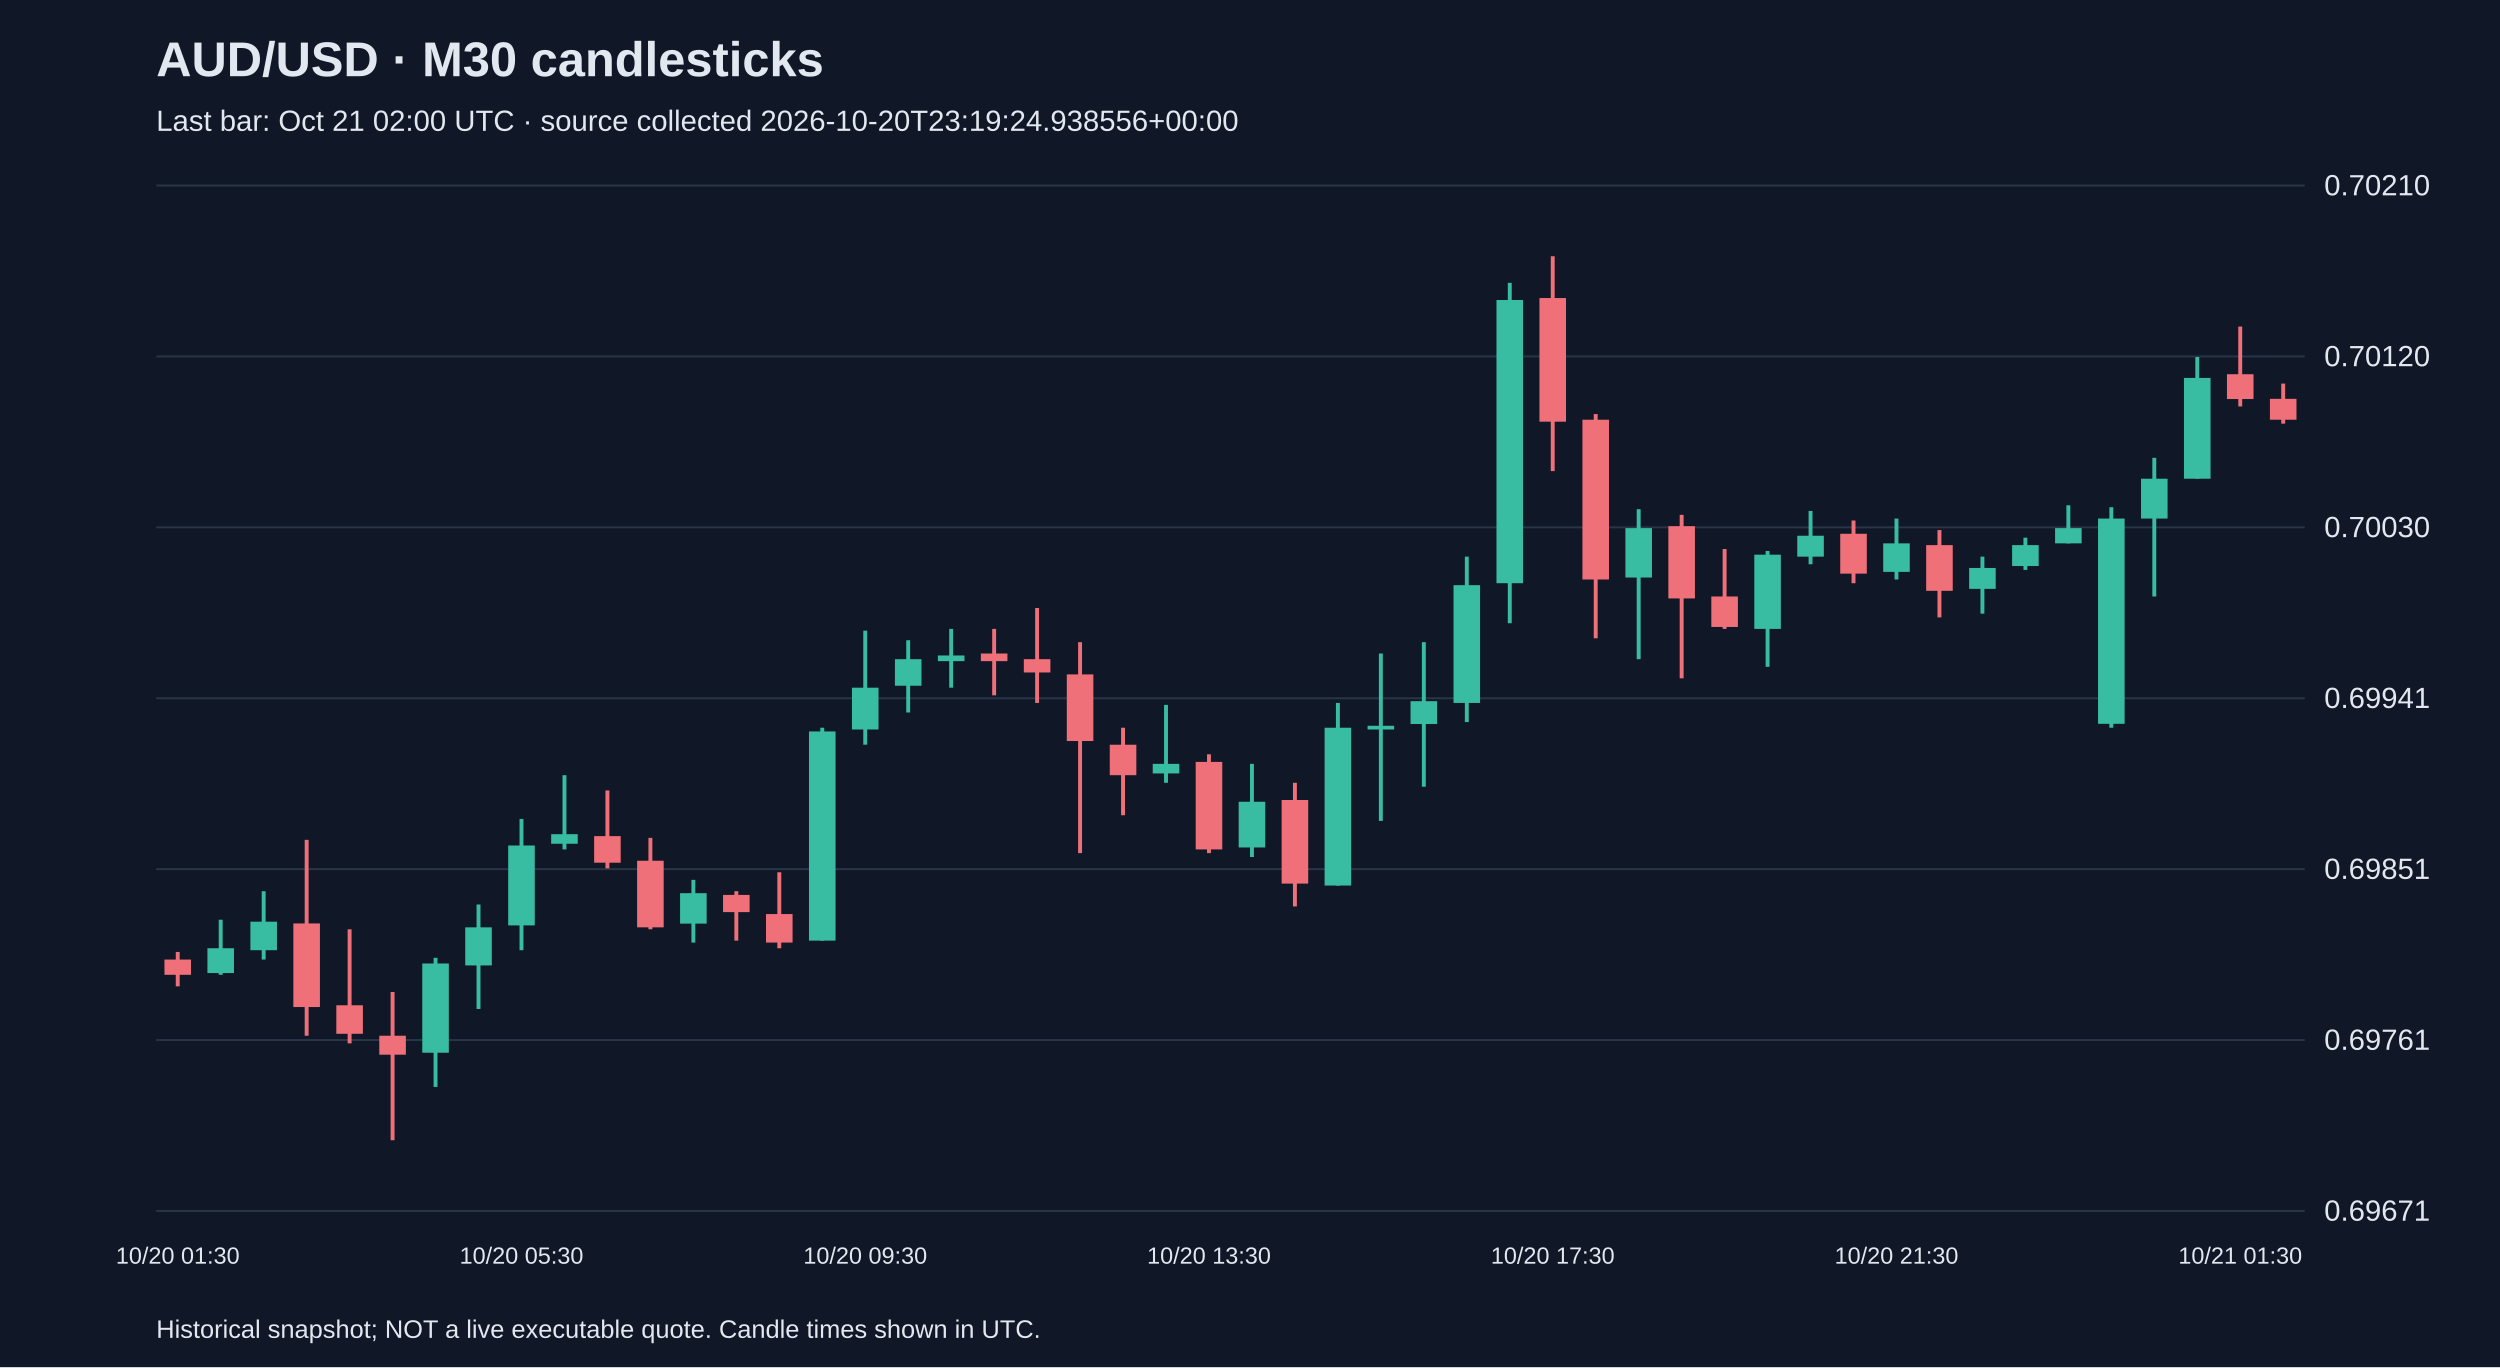
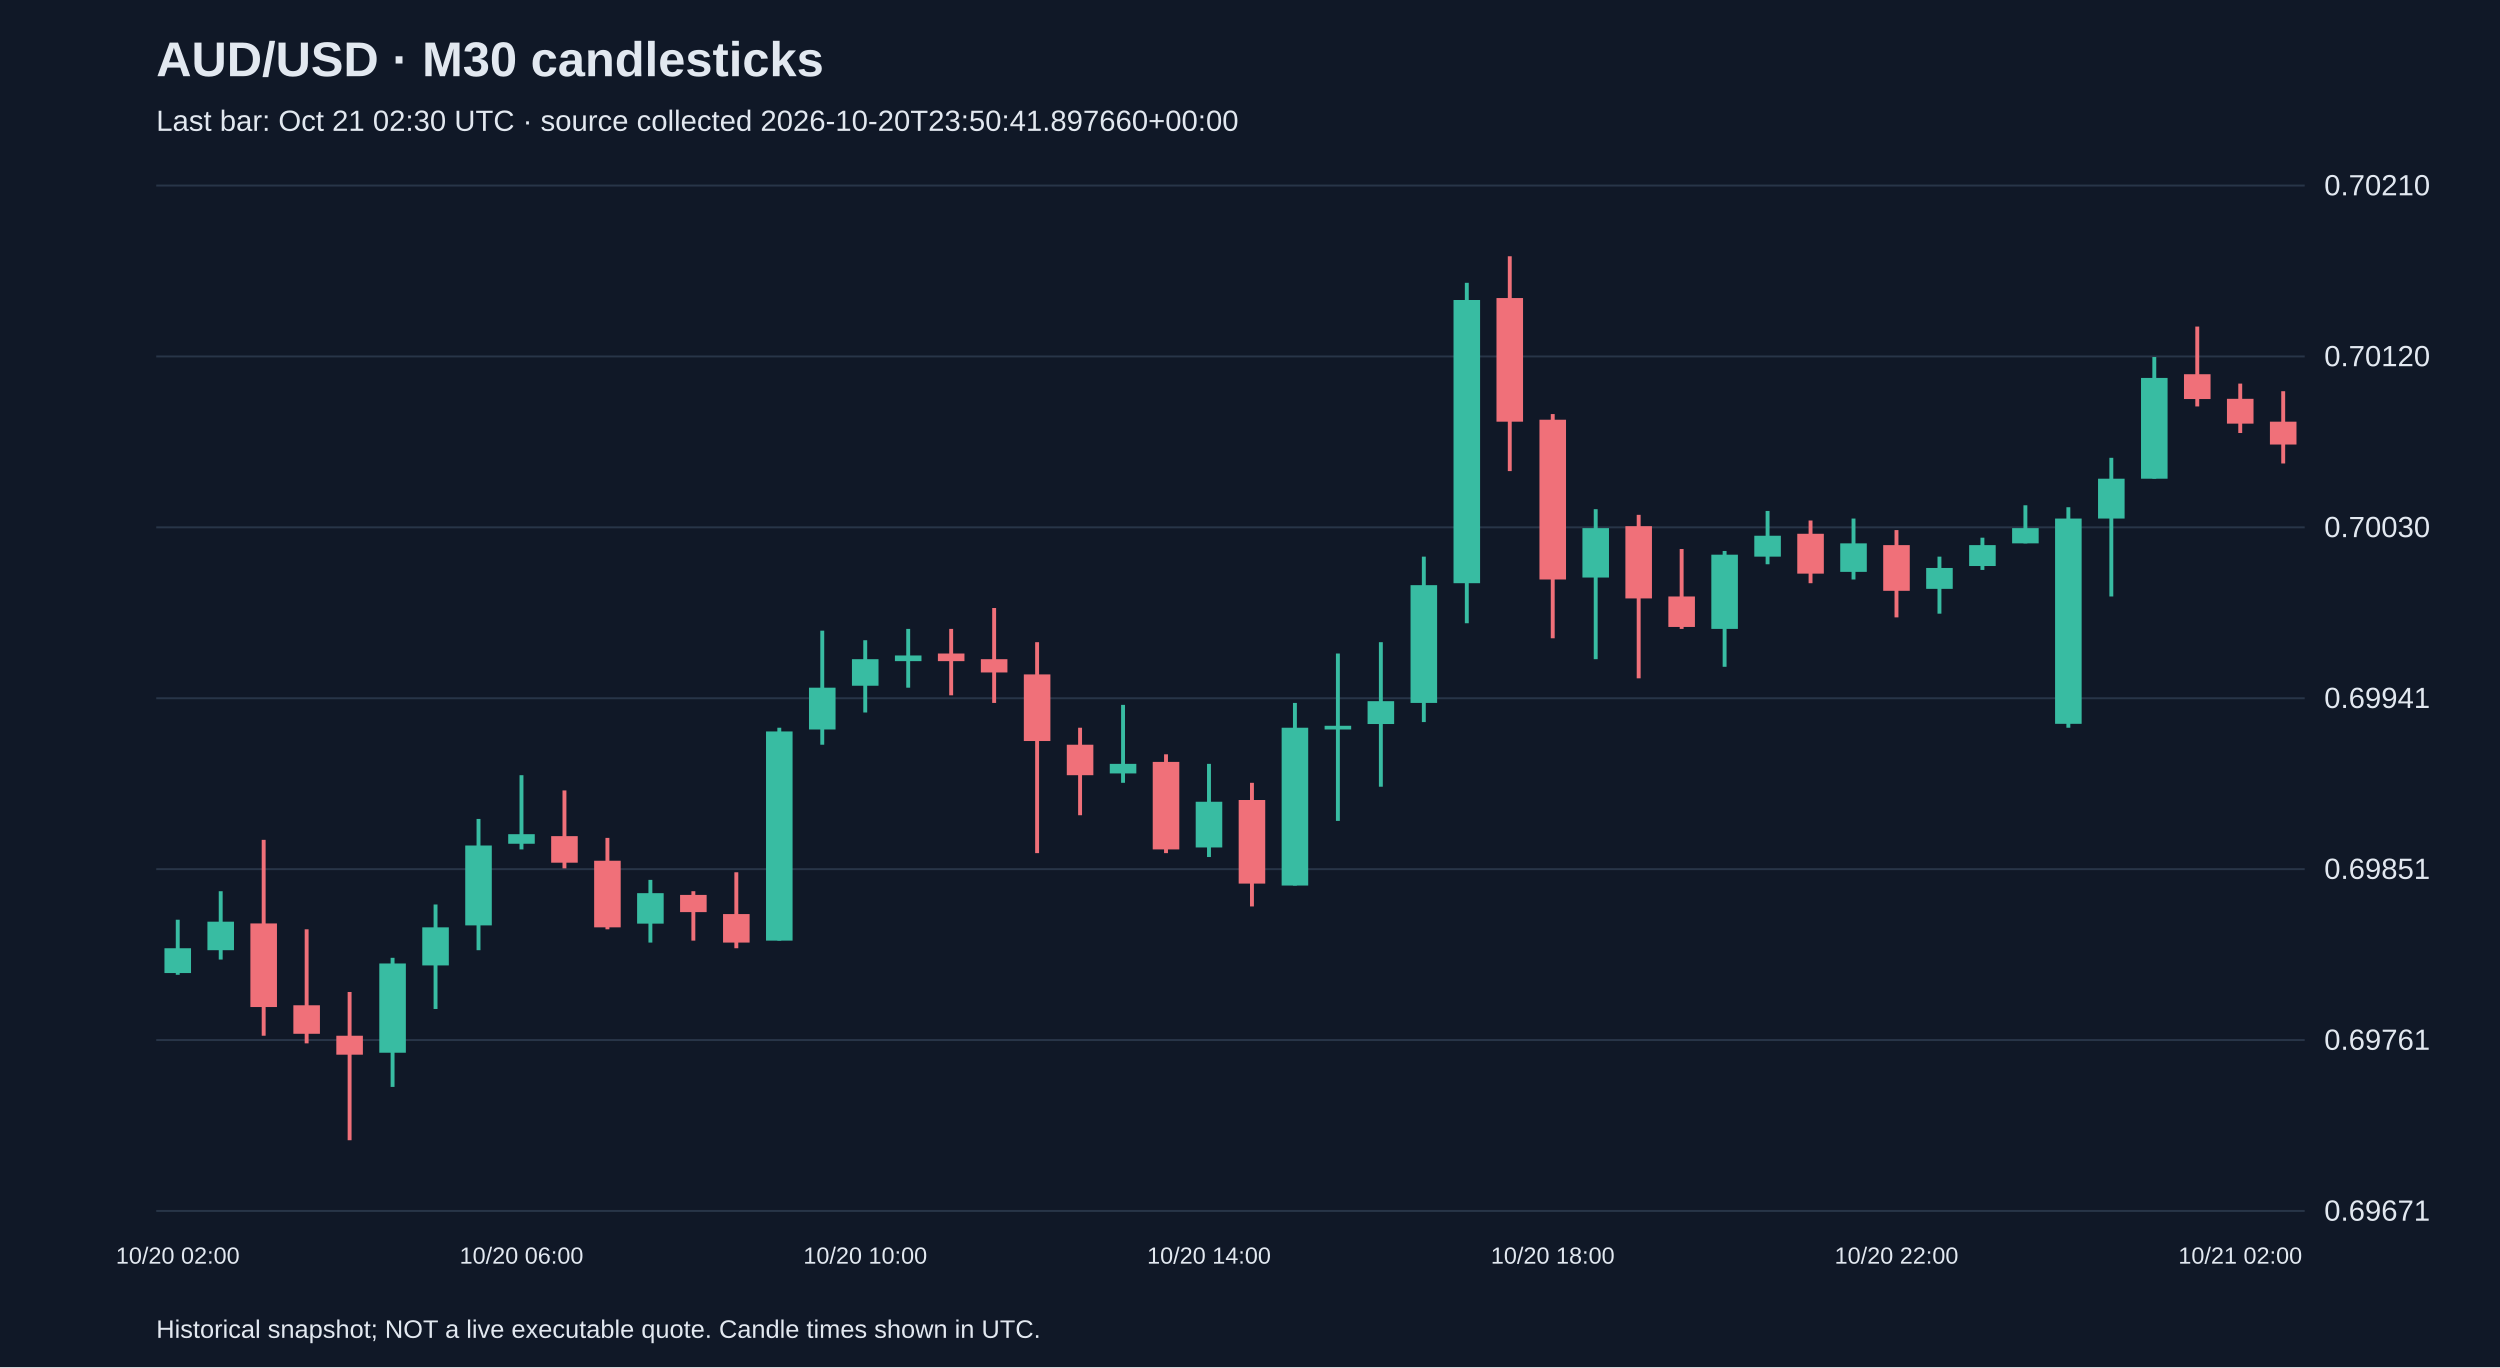
<svg xmlns="http://www.w3.org/2000/svg" viewBox="0 0 1280 700">
  <rect width="100%" height="100%" fill="#101827" />
  <style>text{font-family:Arial,sans-serif;fill:#e2e8f0}</style>
  <text x="80" y="39" font-size="25" font-weight="bold">AUD/USD · M30 candlesticks</text>
-   <text x="80" y="67" font-size="15" fill="#a6b1c5">Last bar: Oct 21 02:00 UTC · source collected 2026-10-20T23:19:24.938556+00:00</text>
+   <text x="80" y="67" font-size="15" fill="#a6b1c5">Last bar: Oct 21 02:30 UTC · source collected 2026-10-20T23:50:41.897660+00:00</text>
  <line x1="80" y1="620.0" x2="1180" y2="620.0" stroke="#283548" />
  <text x="1190" y="625.0" font-size="15">0.69671</text>
  <line x1="80" y1="532.5" x2="1180" y2="532.5" stroke="#283548" />
  <text x="1190" y="537.5" font-size="15">0.69761</text>
  <line x1="80" y1="445.0" x2="1180" y2="445.0" stroke="#283548" />
  <text x="1190" y="450.0" font-size="15">0.69851</text>
  <line x1="80" y1="357.5" x2="1180" y2="357.5" stroke="#283548" />
  <text x="1190" y="362.5" font-size="15">0.69941</text>
  <line x1="80" y1="270.0" x2="1180" y2="270.0" stroke="#283548" />
  <text x="1190" y="275.0" font-size="15">0.70030</text>
  <line x1="80" y1="182.5" x2="1180" y2="182.5" stroke="#283548" />
  <text x="1190" y="187.5" font-size="15">0.70120</text>
  <line x1="80" y1="95.0" x2="1180" y2="95.0" stroke="#283548" />
  <text x="1190" y="100.0" font-size="15">0.70210</text>
-   <line x1="91.0" y1="487.4" x2="91.0" y2="505.0" stroke="#f07079" stroke-width="2" />
-   <rect x="84.2" y="491.3" width="13.6" height="7.8" fill="#f07079" />
-   <text x="91.0" y="647" text-anchor="middle" font-size="12">10/20 01:30</text>
-   <line x1="113.0" y1="470.9" x2="113.0" y2="499.1" stroke="#38bca2" stroke-width="2" />
-   <rect x="106.2" y="485.5" width="13.6" height="12.7" fill="#38bca2" />
-   <line x1="135.0" y1="456.3" x2="135.0" y2="491.3" stroke="#38bca2" stroke-width="2" />
-   <rect x="128.2" y="471.9" width="13.6" height="14.6" fill="#38bca2" />
-   <line x1="157.0" y1="430.0" x2="157.0" y2="530.3" stroke="#f07079" stroke-width="2" />
-   <rect x="150.2" y="472.8" width="13.6" height="42.8" fill="#f07079" />
-   <line x1="179.0" y1="475.8" x2="179.0" y2="534.2" stroke="#f07079" stroke-width="2" />
-   <rect x="172.2" y="514.7" width="13.6" height="14.6" fill="#f07079" />
-   <line x1="201.0" y1="507.9" x2="201.0" y2="583.8" stroke="#f07079" stroke-width="2" />
-   <rect x="194.2" y="530.3" width="13.6" height="9.7" fill="#f07079" />
-   <line x1="223.0" y1="490.4" x2="223.0" y2="556.5" stroke="#38bca2" stroke-width="2" />
-   <rect x="216.2" y="493.3" width="13.6" height="45.7" fill="#38bca2" />
-   <line x1="245.0" y1="463.1" x2="245.0" y2="516.6" stroke="#38bca2" stroke-width="2" />
-   <rect x="238.2" y="474.8" width="13.6" height="19.5" fill="#38bca2" />
-   <line x1="267.0" y1="419.3" x2="267.0" y2="486.5" stroke="#38bca2" stroke-width="2" />
-   <rect x="260.2" y="432.9" width="13.6" height="40.9" fill="#38bca2" />
-   <text x="267.0" y="647" text-anchor="middle" font-size="12">10/20 05:30</text>
-   <line x1="289.0" y1="396.9" x2="289.0" y2="434.9" stroke="#38bca2" stroke-width="2" />
-   <rect x="282.2" y="427.1" width="13.6" height="4.9" fill="#38bca2" />
-   <line x1="311.0" y1="404.7" x2="311.0" y2="444.6" stroke="#f07079" stroke-width="2" />
-   <rect x="304.2" y="428.1" width="13.6" height="13.6" fill="#f07079" />
-   <line x1="333.0" y1="429.0" x2="333.0" y2="475.8" stroke="#f07079" stroke-width="2" />
-   <rect x="326.2" y="440.7" width="13.6" height="34.1" fill="#f07079" />
-   <line x1="355.0" y1="450.5" x2="355.0" y2="482.6" stroke="#38bca2" stroke-width="2" />
-   <rect x="348.2" y="457.3" width="13.6" height="15.6" fill="#38bca2" />
-   <line x1="377.0" y1="456.3" x2="377.0" y2="481.6" stroke="#f07079" stroke-width="2" />
-   <rect x="370.2" y="458.2" width="13.6" height="8.8" fill="#f07079" />
-   <line x1="399.0" y1="446.6" x2="399.0" y2="485.5" stroke="#f07079" stroke-width="2" />
-   <rect x="392.2" y="468.0" width="13.6" height="14.6" fill="#f07079" />
-   <line x1="421.0" y1="372.6" x2="421.0" y2="481.6" stroke="#38bca2" stroke-width="2" />
-   <rect x="414.2" y="374.5" width="13.6" height="107.1" fill="#38bca2" />
-   <line x1="443.0" y1="322.9" x2="443.0" y2="381.3" stroke="#38bca2" stroke-width="2" />
-   <rect x="436.2" y="352.1" width="13.6" height="21.4" fill="#38bca2" />
-   <text x="443.0" y="647" text-anchor="middle" font-size="12">10/20 09:30</text>
-   <line x1="465.0" y1="327.8" x2="465.0" y2="364.8" stroke="#38bca2" stroke-width="2" />
-   <rect x="458.2" y="337.5" width="13.6" height="13.6" fill="#38bca2" />
-   <line x1="487.0" y1="322.0" x2="487.0" y2="352.1" stroke="#38bca2" stroke-width="2" />
-   <rect x="480.2" y="335.6" width="13.6" height="2.9" fill="#38bca2" />
-   <line x1="509.0" y1="322.0" x2="509.0" y2="356.0" stroke="#f07079" stroke-width="2" />
-   <rect x="502.2" y="334.6" width="13.6" height="3.9" fill="#f07079" />
-   <line x1="531.0" y1="311.3" x2="531.0" y2="359.9" stroke="#f07079" stroke-width="2" />
-   <rect x="524.2" y="337.5" width="13.6" height="6.8" fill="#f07079" />
-   <line x1="553.0" y1="328.8" x2="553.0" y2="436.8" stroke="#f07079" stroke-width="2" />
-   <rect x="546.2" y="345.3" width="13.6" height="34.1" fill="#f07079" />
-   <line x1="575.0" y1="372.6" x2="575.0" y2="417.4" stroke="#f07079" stroke-width="2" />
-   <rect x="568.2" y="381.3" width="13.6" height="15.6" fill="#f07079" />
-   <line x1="597.0" y1="360.9" x2="597.0" y2="400.8" stroke="#38bca2" stroke-width="2" />
-   <rect x="590.2" y="391.1" width="13.6" height="4.9" fill="#38bca2" />
-   <line x1="619.0" y1="386.2" x2="619.0" y2="436.8" stroke="#f07079" stroke-width="2" />
-   <rect x="612.2" y="390.1" width="13.6" height="44.8" fill="#f07079" />
-   <text x="619.0" y="647" text-anchor="middle" font-size="12">10/20 13:30</text>
-   <line x1="641.0" y1="391.1" x2="641.0" y2="438.8" stroke="#38bca2" stroke-width="2" />
-   <rect x="634.2" y="410.5" width="13.6" height="23.4" fill="#38bca2" />
-   <line x1="663.0" y1="400.8" x2="663.0" y2="464.1" stroke="#f07079" stroke-width="2" />
-   <rect x="656.2" y="409.6" width="13.6" height="42.8" fill="#f07079" />
-   <line x1="685.0" y1="359.9" x2="685.0" y2="453.4" stroke="#38bca2" stroke-width="2" />
-   <rect x="678.2" y="372.6" width="13.6" height="80.8" fill="#38bca2" />
-   <line x1="707.0" y1="334.6" x2="707.0" y2="420.3" stroke="#38bca2" stroke-width="2" />
-   <rect x="700.2" y="371.6" width="13.6" height="1.9" fill="#38bca2" />
-   <line x1="729.0" y1="328.8" x2="729.0" y2="402.8" stroke="#38bca2" stroke-width="2" />
-   <rect x="722.2" y="359.0" width="13.6" height="11.7" fill="#38bca2" />
-   <line x1="751.0" y1="285.0" x2="751.0" y2="369.7" stroke="#38bca2" stroke-width="2" />
-   <rect x="744.2" y="299.6" width="13.6" height="60.3" fill="#38bca2" />
-   <line x1="773.0" y1="144.8" x2="773.0" y2="319.1" stroke="#38bca2" stroke-width="2" />
-   <rect x="766.2" y="153.6" width="13.6" height="145.0" fill="#38bca2" />
-   <line x1="795.0" y1="131.2" x2="795.0" y2="241.2" stroke="#f07079" stroke-width="2" />
-   <rect x="788.2" y="152.6" width="13.6" height="63.3" fill="#f07079" />
-   <text x="795.0" y="647" text-anchor="middle" font-size="12">10/20 17:30</text>
-   <line x1="817.0" y1="212.0" x2="817.0" y2="326.8" stroke="#f07079" stroke-width="2" />
-   <rect x="810.2" y="214.9" width="13.6" height="81.8" fill="#f07079" />
-   <line x1="839.0" y1="260.7" x2="839.0" y2="337.5" stroke="#38bca2" stroke-width="2" />
-   <rect x="832.2" y="270.4" width="13.6" height="25.3" fill="#38bca2" />
-   <line x1="861.0" y1="263.6" x2="861.0" y2="347.3" stroke="#f07079" stroke-width="2" />
-   <rect x="854.2" y="269.4" width="13.6" height="37.0" fill="#f07079" />
-   <line x1="883.0" y1="281.1" x2="883.0" y2="322.0" stroke="#f07079" stroke-width="2" />
-   <rect x="876.2" y="305.4" width="13.6" height="15.6" fill="#f07079" />
-   <line x1="905.0" y1="282.1" x2="905.0" y2="341.4" stroke="#38bca2" stroke-width="2" />
-   <rect x="898.2" y="284.0" width="13.6" height="38.0" fill="#38bca2" />
-   <line x1="927.0" y1="261.6" x2="927.0" y2="288.9" stroke="#38bca2" stroke-width="2" />
-   <rect x="920.2" y="274.3" width="13.6" height="10.7" fill="#38bca2" />
-   <line x1="949.0" y1="266.5" x2="949.0" y2="298.6" stroke="#f07079" stroke-width="2" />
-   <rect x="942.2" y="273.3" width="13.6" height="20.4" fill="#f07079" />
-   <line x1="971.0" y1="265.5" x2="971.0" y2="296.7" stroke="#38bca2" stroke-width="2" />
-   <rect x="964.2" y="278.2" width="13.6" height="14.6" fill="#38bca2" />
-   <text x="971.0" y="647" text-anchor="middle" font-size="12">10/20 21:30</text>
-   <line x1="993.0" y1="271.4" x2="993.0" y2="316.1" stroke="#f07079" stroke-width="2" />
-   <rect x="986.2" y="279.1" width="13.6" height="23.4" fill="#f07079" />
-   <line x1="1015.0" y1="285.0" x2="1015.0" y2="314.2" stroke="#38bca2" stroke-width="2" />
-   <rect x="1008.2" y="290.8" width="13.6" height="10.7" fill="#38bca2" />
-   <line x1="1037.0" y1="275.3" x2="1037.0" y2="291.8" stroke="#38bca2" stroke-width="2" />
-   <rect x="1030.2" y="279.1" width="13.6" height="10.7" fill="#38bca2" />
-   <line x1="1059.0" y1="258.7" x2="1059.0" y2="278.2" stroke="#38bca2" stroke-width="2" />
-   <rect x="1052.2" y="270.4" width="13.6" height="7.8" fill="#38bca2" />
-   <line x1="1081.0" y1="259.7" x2="1081.0" y2="372.6" stroke="#38bca2" stroke-width="2" />
-   <rect x="1074.2" y="265.5" width="13.6" height="105.1" fill="#38bca2" />
-   <line x1="1103.0" y1="234.4" x2="1103.0" y2="305.4" stroke="#38bca2" stroke-width="2" />
-   <rect x="1096.2" y="245.1" width="13.6" height="20.4" fill="#38bca2" />
-   <line x1="1125.0" y1="182.8" x2="1125.0" y2="245.1" stroke="#38bca2" stroke-width="2" />
-   <rect x="1118.2" y="193.5" width="13.6" height="51.6" fill="#38bca2" />
-   <line x1="1147.0" y1="167.2" x2="1147.0" y2="208.1" stroke="#f07079" stroke-width="2" />
-   <rect x="1140.2" y="191.6" width="13.6" height="12.7" fill="#f07079" />
-   <text x="1147.0" y="647" text-anchor="middle" font-size="12">10/21 01:30</text>
-   <line x1="1169.0" y1="196.4" x2="1169.0" y2="216.9" stroke="#f07079" stroke-width="2" />
-   <rect x="1162.2" y="204.2" width="13.6" height="10.7" fill="#f07079" />
+   <line x1="91.0" y1="470.9" x2="91.0" y2="499.1" stroke="#38bca2" stroke-width="2" />
+   <rect x="84.2" y="485.5" width="13.6" height="12.7" fill="#38bca2" />
+   <text x="91.0" y="647" text-anchor="middle" font-size="12">10/20 02:00</text>
+   <line x1="113.0" y1="456.3" x2="113.0" y2="491.3" stroke="#38bca2" stroke-width="2" />
+   <rect x="106.2" y="471.9" width="13.6" height="14.6" fill="#38bca2" />
+   <line x1="135.0" y1="430.0" x2="135.0" y2="530.3" stroke="#f07079" stroke-width="2" />
+   <rect x="128.2" y="472.8" width="13.6" height="42.8" fill="#f07079" />
+   <line x1="157.0" y1="475.8" x2="157.0" y2="534.2" stroke="#f07079" stroke-width="2" />
+   <rect x="150.2" y="514.7" width="13.6" height="14.6" fill="#f07079" />
+   <line x1="179.0" y1="507.9" x2="179.0" y2="583.8" stroke="#f07079" stroke-width="2" />
+   <rect x="172.2" y="530.3" width="13.6" height="9.7" fill="#f07079" />
+   <line x1="201.0" y1="490.4" x2="201.0" y2="556.5" stroke="#38bca2" stroke-width="2" />
+   <rect x="194.2" y="493.3" width="13.6" height="45.7" fill="#38bca2" />
+   <line x1="223.0" y1="463.1" x2="223.0" y2="516.6" stroke="#38bca2" stroke-width="2" />
+   <rect x="216.2" y="474.8" width="13.6" height="19.5" fill="#38bca2" />
+   <line x1="245.0" y1="419.3" x2="245.0" y2="486.5" stroke="#38bca2" stroke-width="2" />
+   <rect x="238.2" y="432.9" width="13.6" height="40.9" fill="#38bca2" />
+   <line x1="267.0" y1="396.9" x2="267.0" y2="434.9" stroke="#38bca2" stroke-width="2" />
+   <rect x="260.2" y="427.1" width="13.6" height="4.9" fill="#38bca2" />
+   <text x="267.0" y="647" text-anchor="middle" font-size="12">10/20 06:00</text>
+   <line x1="289.0" y1="404.7" x2="289.0" y2="444.6" stroke="#f07079" stroke-width="2" />
+   <rect x="282.2" y="428.1" width="13.6" height="13.6" fill="#f07079" />
+   <line x1="311.0" y1="429.0" x2="311.0" y2="475.8" stroke="#f07079" stroke-width="2" />
+   <rect x="304.2" y="440.7" width="13.6" height="34.1" fill="#f07079" />
+   <line x1="333.0" y1="450.5" x2="333.0" y2="482.6" stroke="#38bca2" stroke-width="2" />
+   <rect x="326.2" y="457.3" width="13.6" height="15.6" fill="#38bca2" />
+   <line x1="355.0" y1="456.3" x2="355.0" y2="481.6" stroke="#f07079" stroke-width="2" />
+   <rect x="348.2" y="458.2" width="13.6" height="8.8" fill="#f07079" />
+   <line x1="377.0" y1="446.6" x2="377.0" y2="485.5" stroke="#f07079" stroke-width="2" />
+   <rect x="370.2" y="468.0" width="13.6" height="14.6" fill="#f07079" />
+   <line x1="399.0" y1="372.6" x2="399.0" y2="481.6" stroke="#38bca2" stroke-width="2" />
+   <rect x="392.2" y="374.5" width="13.6" height="107.1" fill="#38bca2" />
+   <line x1="421.0" y1="322.9" x2="421.0" y2="381.3" stroke="#38bca2" stroke-width="2" />
+   <rect x="414.2" y="352.1" width="13.6" height="21.4" fill="#38bca2" />
+   <line x1="443.0" y1="327.8" x2="443.0" y2="364.8" stroke="#38bca2" stroke-width="2" />
+   <rect x="436.2" y="337.5" width="13.6" height="13.6" fill="#38bca2" />
+   <text x="443.0" y="647" text-anchor="middle" font-size="12">10/20 10:00</text>
+   <line x1="465.0" y1="322.0" x2="465.0" y2="352.1" stroke="#38bca2" stroke-width="2" />
+   <rect x="458.2" y="335.6" width="13.6" height="2.9" fill="#38bca2" />
+   <line x1="487.0" y1="322.0" x2="487.0" y2="356.0" stroke="#f07079" stroke-width="2" />
+   <rect x="480.2" y="334.6" width="13.6" height="3.9" fill="#f07079" />
+   <line x1="509.0" y1="311.3" x2="509.0" y2="359.9" stroke="#f07079" stroke-width="2" />
+   <rect x="502.2" y="337.5" width="13.6" height="6.8" fill="#f07079" />
+   <line x1="531.0" y1="328.8" x2="531.0" y2="436.8" stroke="#f07079" stroke-width="2" />
+   <rect x="524.2" y="345.3" width="13.6" height="34.1" fill="#f07079" />
+   <line x1="553.0" y1="372.6" x2="553.0" y2="417.4" stroke="#f07079" stroke-width="2" />
+   <rect x="546.2" y="381.3" width="13.6" height="15.6" fill="#f07079" />
+   <line x1="575.0" y1="360.9" x2="575.0" y2="400.8" stroke="#38bca2" stroke-width="2" />
+   <rect x="568.2" y="391.1" width="13.6" height="4.9" fill="#38bca2" />
+   <line x1="597.0" y1="386.2" x2="597.0" y2="436.8" stroke="#f07079" stroke-width="2" />
+   <rect x="590.2" y="390.1" width="13.6" height="44.8" fill="#f07079" />
+   <line x1="619.0" y1="391.1" x2="619.0" y2="438.8" stroke="#38bca2" stroke-width="2" />
+   <rect x="612.2" y="410.5" width="13.6" height="23.4" fill="#38bca2" />
+   <text x="619.0" y="647" text-anchor="middle" font-size="12">10/20 14:00</text>
+   <line x1="641.0" y1="400.8" x2="641.0" y2="464.1" stroke="#f07079" stroke-width="2" />
+   <rect x="634.2" y="409.6" width="13.6" height="42.8" fill="#f07079" />
+   <line x1="663.0" y1="359.9" x2="663.0" y2="453.4" stroke="#38bca2" stroke-width="2" />
+   <rect x="656.2" y="372.6" width="13.6" height="80.8" fill="#38bca2" />
+   <line x1="685.0" y1="334.6" x2="685.0" y2="420.3" stroke="#38bca2" stroke-width="2" />
+   <rect x="678.2" y="371.6" width="13.6" height="1.9" fill="#38bca2" />
+   <line x1="707.0" y1="328.8" x2="707.0" y2="402.8" stroke="#38bca2" stroke-width="2" />
+   <rect x="700.2" y="359.0" width="13.6" height="11.7" fill="#38bca2" />
+   <line x1="729.0" y1="285.0" x2="729.0" y2="369.7" stroke="#38bca2" stroke-width="2" />
+   <rect x="722.2" y="299.6" width="13.6" height="60.3" fill="#38bca2" />
+   <line x1="751.0" y1="144.8" x2="751.0" y2="319.1" stroke="#38bca2" stroke-width="2" />
+   <rect x="744.2" y="153.6" width="13.6" height="145.0" fill="#38bca2" />
+   <line x1="773.0" y1="131.2" x2="773.0" y2="241.2" stroke="#f07079" stroke-width="2" />
+   <rect x="766.2" y="152.6" width="13.6" height="63.3" fill="#f07079" />
+   <line x1="795.0" y1="212.0" x2="795.0" y2="326.8" stroke="#f07079" stroke-width="2" />
+   <rect x="788.2" y="214.9" width="13.6" height="81.8" fill="#f07079" />
+   <text x="795.0" y="647" text-anchor="middle" font-size="12">10/20 18:00</text>
+   <line x1="817.0" y1="260.7" x2="817.0" y2="337.5" stroke="#38bca2" stroke-width="2" />
+   <rect x="810.2" y="270.4" width="13.6" height="25.3" fill="#38bca2" />
+   <line x1="839.0" y1="263.6" x2="839.0" y2="347.3" stroke="#f07079" stroke-width="2" />
+   <rect x="832.2" y="269.4" width="13.6" height="37.0" fill="#f07079" />
+   <line x1="861.0" y1="281.1" x2="861.0" y2="322.0" stroke="#f07079" stroke-width="2" />
+   <rect x="854.2" y="305.4" width="13.6" height="15.6" fill="#f07079" />
+   <line x1="883.0" y1="282.1" x2="883.0" y2="341.4" stroke="#38bca2" stroke-width="2" />
+   <rect x="876.2" y="284.0" width="13.6" height="38.0" fill="#38bca2" />
+   <line x1="905.0" y1="261.6" x2="905.0" y2="288.9" stroke="#38bca2" stroke-width="2" />
+   <rect x="898.2" y="274.3" width="13.6" height="10.7" fill="#38bca2" />
+   <line x1="927.0" y1="266.5" x2="927.0" y2="298.6" stroke="#f07079" stroke-width="2" />
+   <rect x="920.2" y="273.3" width="13.6" height="20.4" fill="#f07079" />
+   <line x1="949.0" y1="265.5" x2="949.0" y2="296.7" stroke="#38bca2" stroke-width="2" />
+   <rect x="942.2" y="278.2" width="13.6" height="14.6" fill="#38bca2" />
+   <line x1="971.0" y1="271.4" x2="971.0" y2="316.1" stroke="#f07079" stroke-width="2" />
+   <rect x="964.2" y="279.1" width="13.6" height="23.4" fill="#f07079" />
+   <text x="971.0" y="647" text-anchor="middle" font-size="12">10/20 22:00</text>
+   <line x1="993.0" y1="285.0" x2="993.0" y2="314.2" stroke="#38bca2" stroke-width="2" />
+   <rect x="986.2" y="290.8" width="13.6" height="10.7" fill="#38bca2" />
+   <line x1="1015.0" y1="275.3" x2="1015.0" y2="291.8" stroke="#38bca2" stroke-width="2" />
+   <rect x="1008.2" y="279.1" width="13.6" height="10.7" fill="#38bca2" />
+   <line x1="1037.0" y1="258.7" x2="1037.0" y2="278.2" stroke="#38bca2" stroke-width="2" />
+   <rect x="1030.2" y="270.4" width="13.6" height="7.8" fill="#38bca2" />
+   <line x1="1059.0" y1="259.7" x2="1059.0" y2="372.6" stroke="#38bca2" stroke-width="2" />
+   <rect x="1052.2" y="265.5" width="13.6" height="105.1" fill="#38bca2" />
+   <line x1="1081.0" y1="234.4" x2="1081.0" y2="305.4" stroke="#38bca2" stroke-width="2" />
+   <rect x="1074.2" y="245.1" width="13.6" height="20.4" fill="#38bca2" />
+   <line x1="1103.0" y1="182.8" x2="1103.0" y2="245.1" stroke="#38bca2" stroke-width="2" />
+   <rect x="1096.2" y="193.5" width="13.6" height="51.6" fill="#38bca2" />
+   <line x1="1125.0" y1="167.2" x2="1125.0" y2="208.1" stroke="#f07079" stroke-width="2" />
+   <rect x="1118.2" y="191.6" width="13.6" height="12.7" fill="#f07079" />
+   <line x1="1147.0" y1="196.4" x2="1147.0" y2="221.7" stroke="#f07079" stroke-width="2" />
+   <rect x="1140.2" y="204.2" width="13.6" height="12.7" fill="#f07079" />
+   <text x="1147.0" y="647" text-anchor="middle" font-size="12">10/21 02:00</text>
+   <line x1="1169.0" y1="200.3" x2="1169.0" y2="237.3" stroke="#f07079" stroke-width="2" />
+   <rect x="1162.2" y="215.9" width="13.6" height="11.7" fill="#f07079" />
  <text x="80" y="685" font-size="13">Historical snapshot; NOT a live executable quote. Candle times shown in UTC.</text>
</svg>
